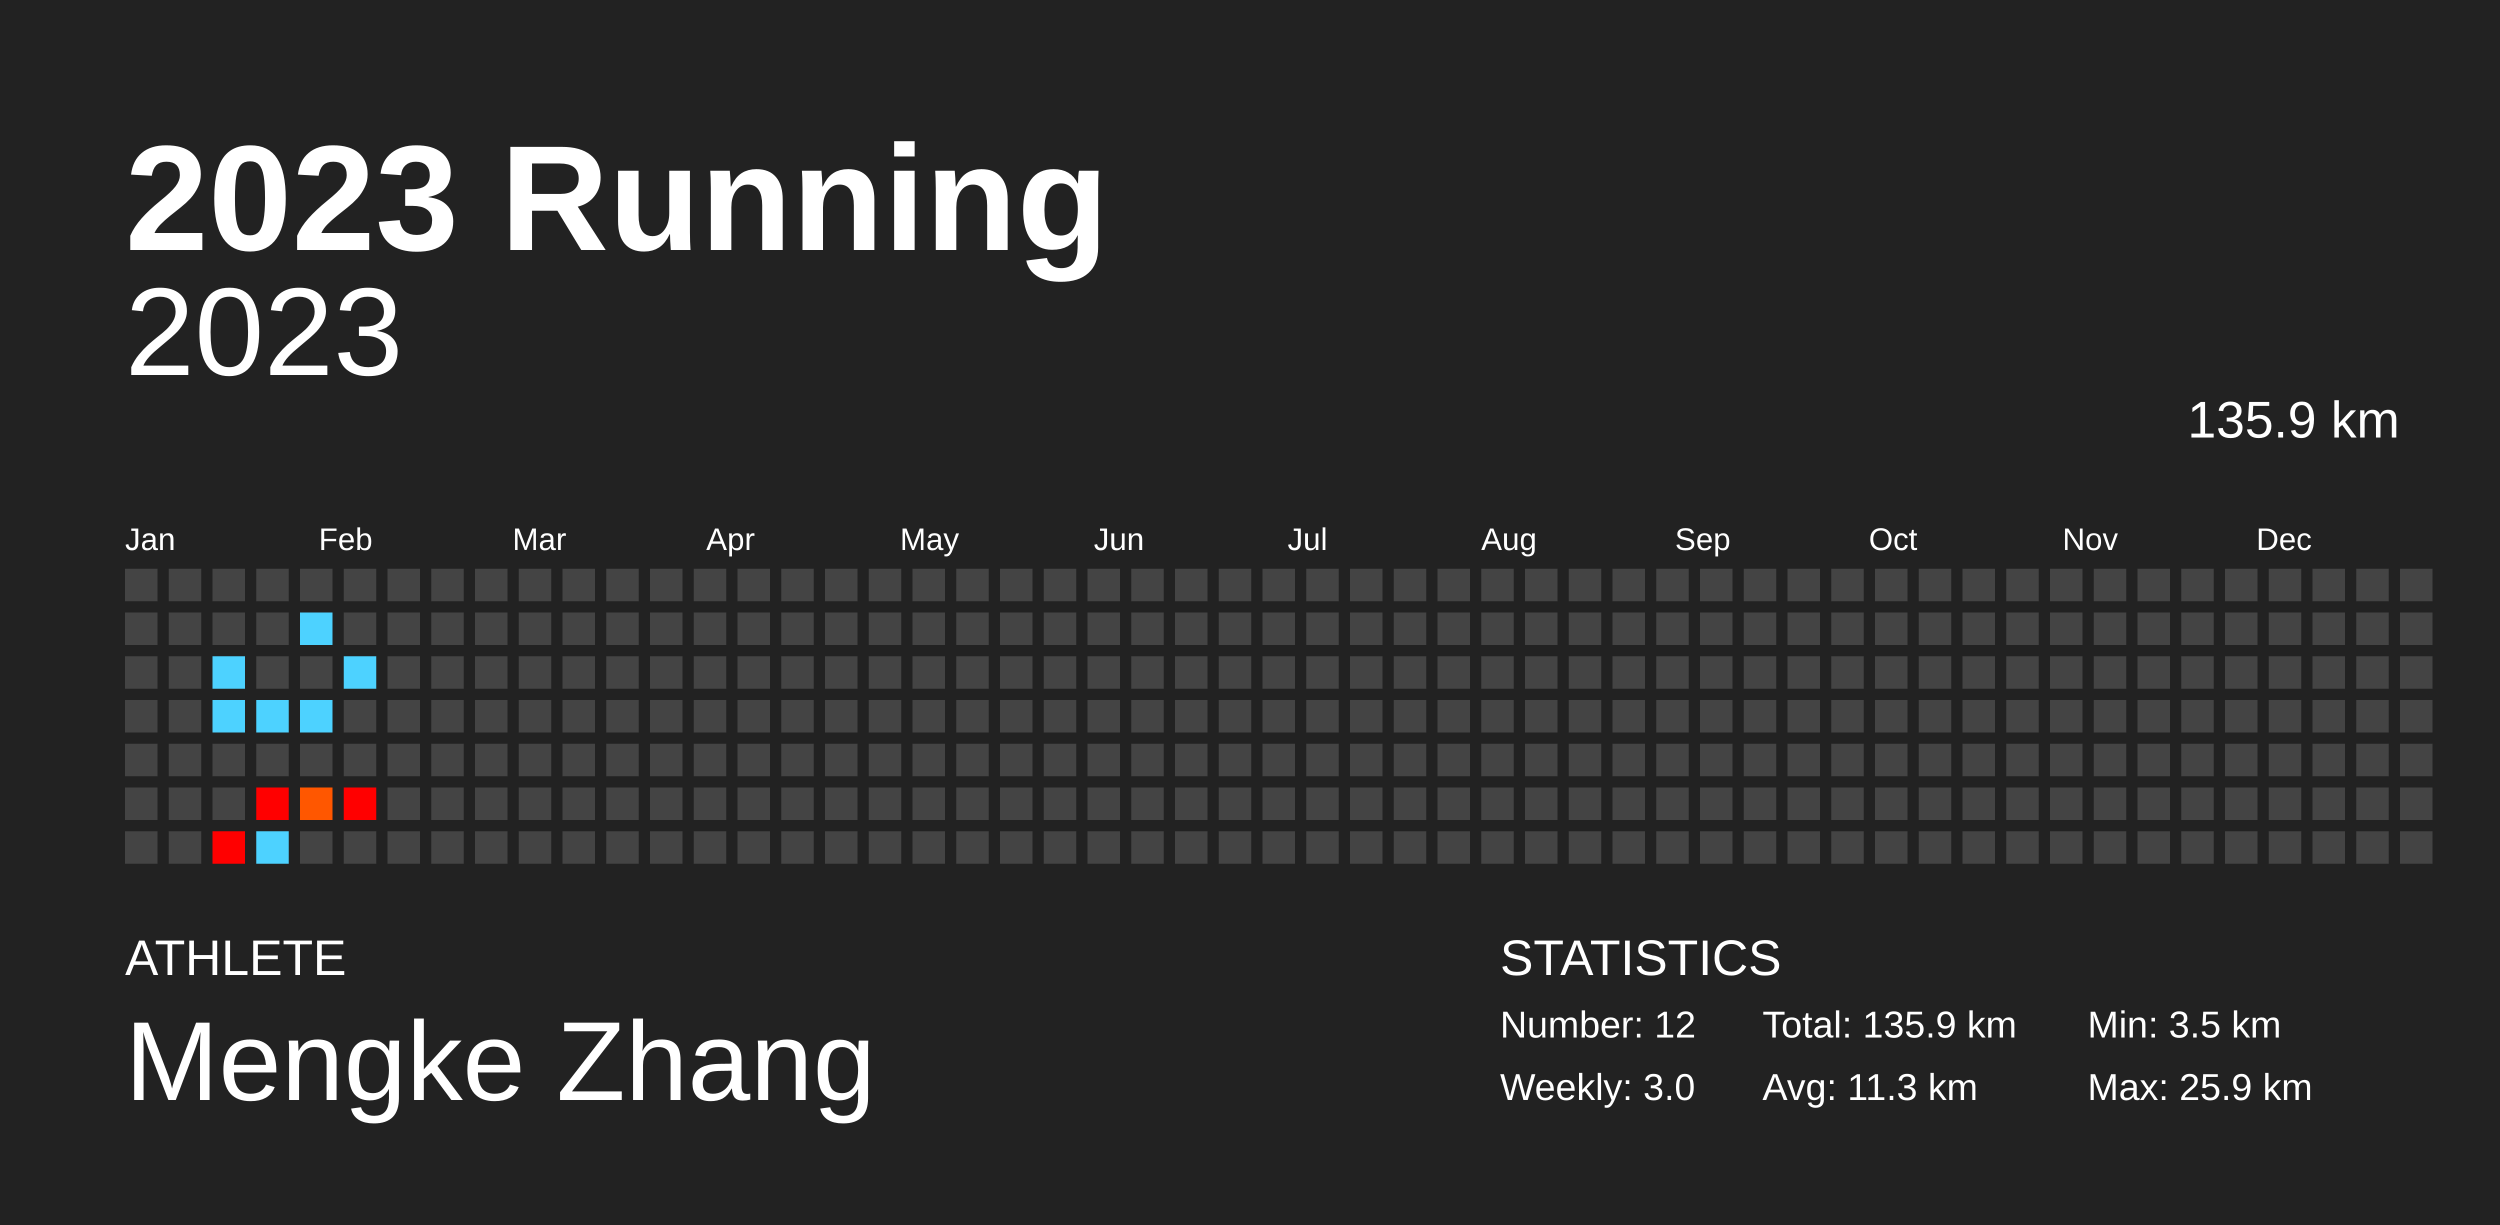
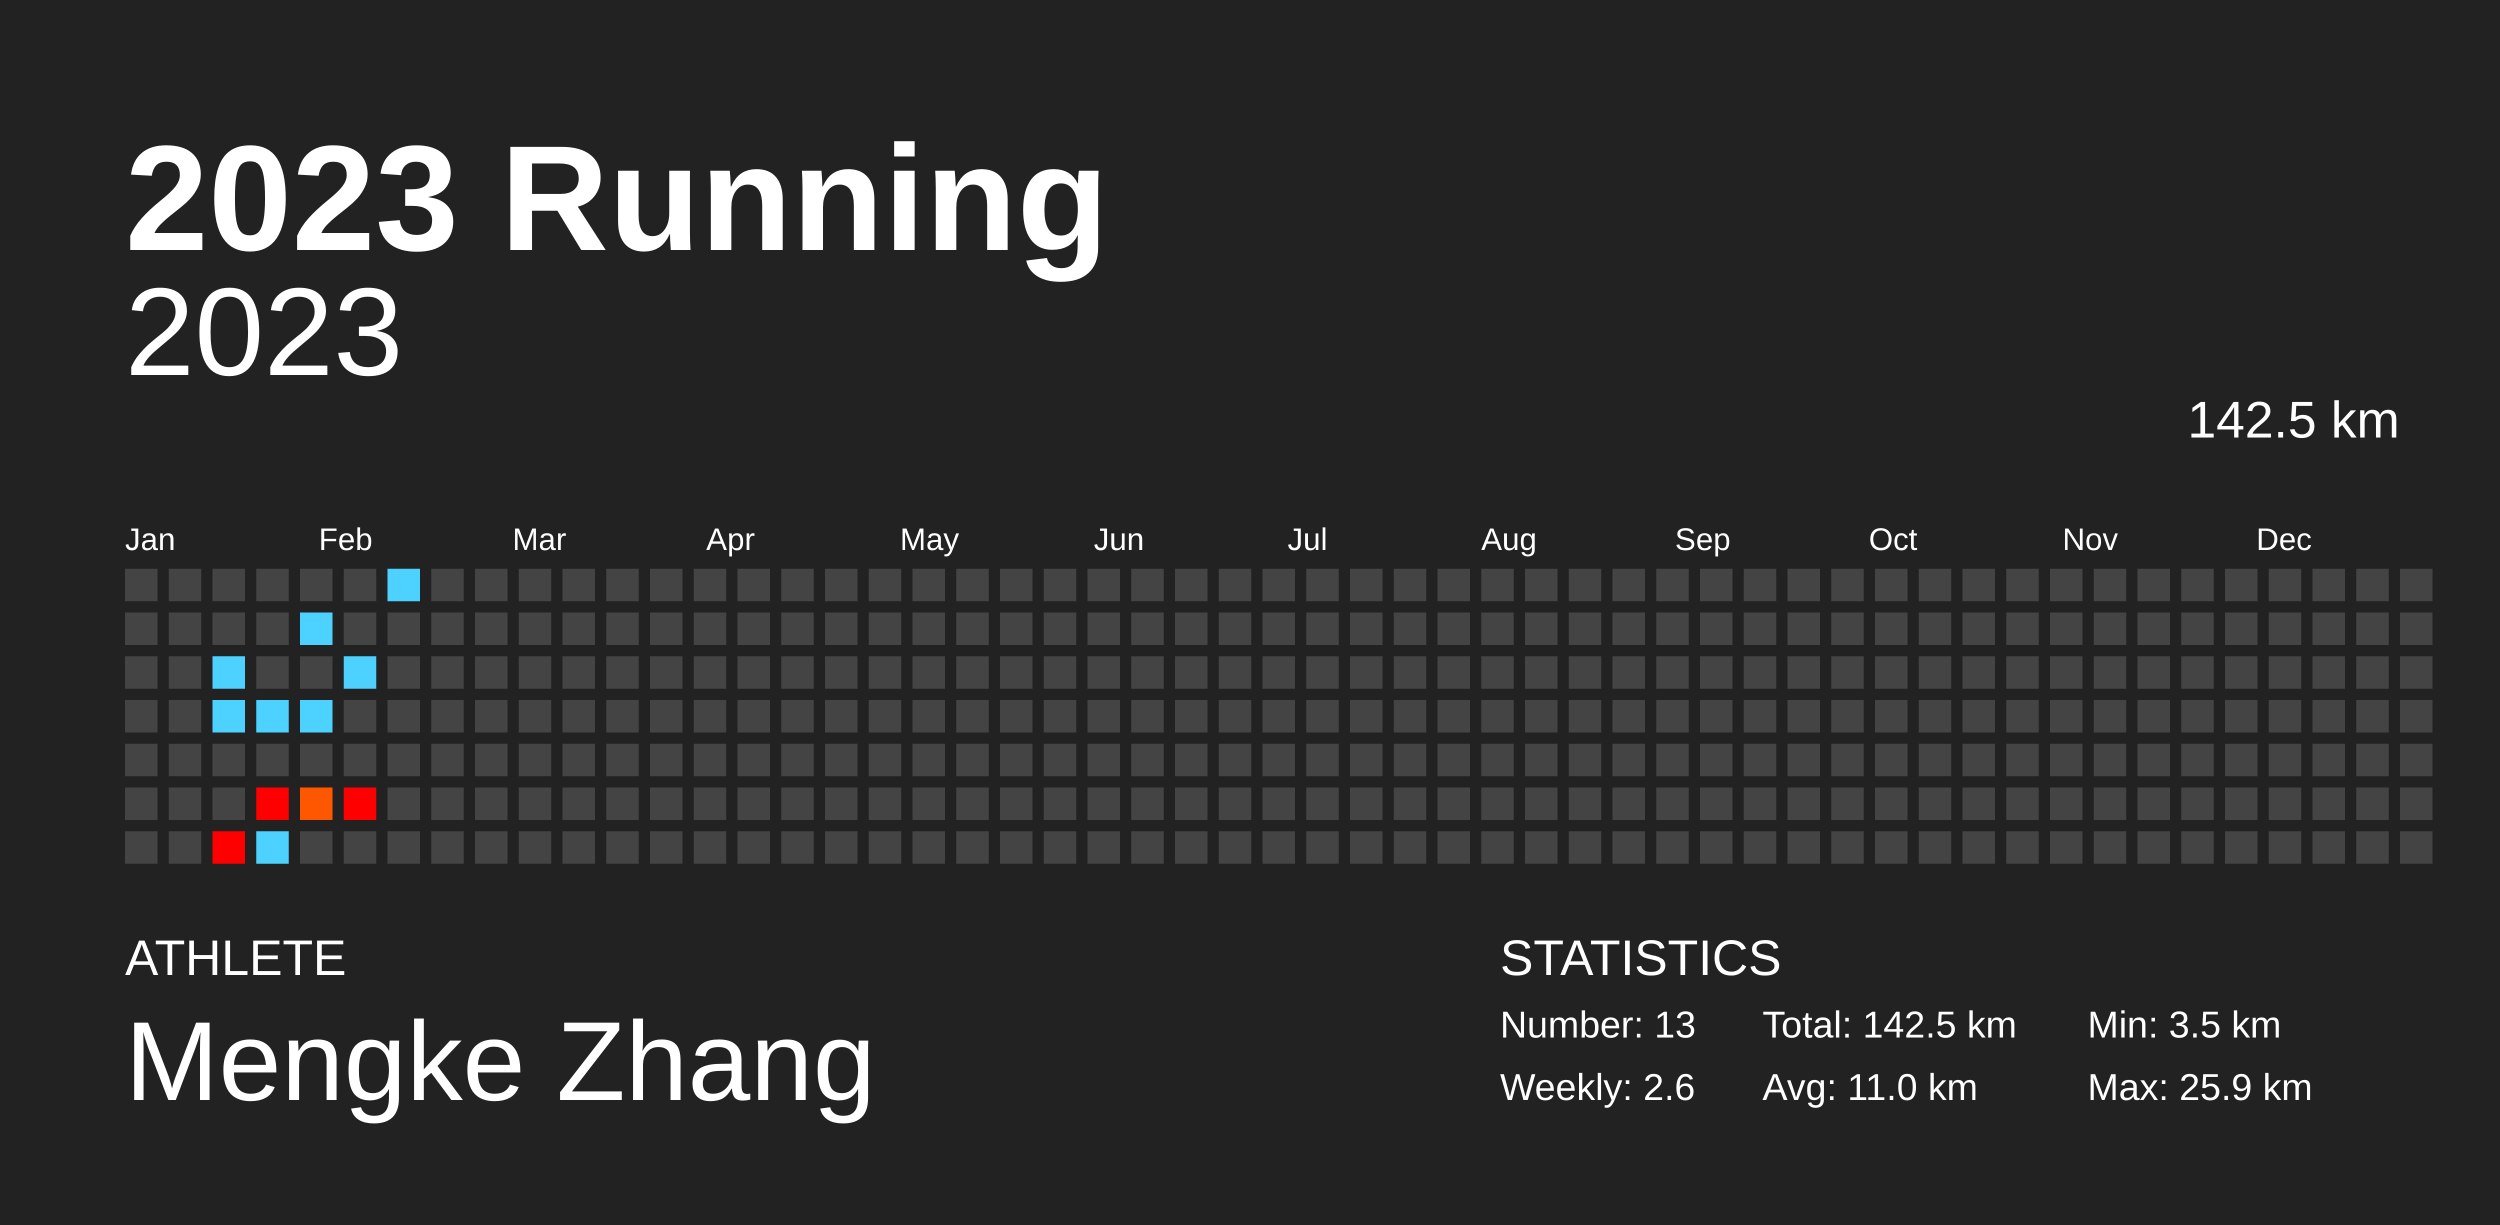
<svg xmlns="http://www.w3.org/2000/svg" baseProfile="full" height="98mm" version="1.1" viewBox="0,0,200,98" width="200mm">
  <defs />
  <rect fill="#222222" height="98" width="200" x="0" y="0" />
  <text fill="#FFFFFF" style="font-size:12px; font-family:Arial; font-weight:bold;" x="10" y="20">2023 Running</text>
  <text fill="#FFFFFF" style="font-size:4px; font-family:Arial" x="10" y="78">ATHLETE</text>
  <text fill="#FFFFFF" style="font-size:9px; font-family:Arial" x="10" y="88">Mengke Zhang</text>
  <text fill="#FFFFFF" style="font-size:4px; font-family:Arial" x="120" y="78">STATISTICS</text>
-   <text fill="#FFFFFF" style="font-size:3px; font-family:Arial" x="120" y="83">Number: 12</text>
-   <text fill="#FFFFFF" style="font-size:3px; font-family:Arial" x="120" y="88">Weekly: 3.0</text>
-   <text fill="#FFFFFF" style="font-size:3px; font-family:Arial" x="141" y="83">Total: 135.9 km</text>
-   <text fill="#FFFFFF" style="font-size:3px; font-family:Arial" x="141" y="88">Avg: 11.3 km</text>
+   <text fill="#FFFFFF" style="font-size:3px; font-family:Arial" x="120" y="83">Number: 13</text>
+   <text fill="#FFFFFF" style="font-size:3px; font-family:Arial" x="120" y="88">Weekly: 2.6</text>
+   <text fill="#FFFFFF" style="font-size:3px; font-family:Arial" x="141" y="83">Total: 142.5 km</text>
+   <text fill="#FFFFFF" style="font-size:3px; font-family:Arial" x="141" y="88">Avg: 11.0 km</text>
  <text fill="#FFFFFF" style="font-size:3px; font-family:Arial" x="167" y="83">Min: 3.5 km</text>
  <text fill="#FFFFFF" style="font-size:3px; font-family:Arial" x="167" y="88">Max: 25.9 km</text>
  <text alignment-baseline="hanging" fill="#FFFFFF" style="font-size:10.0px; font-family:Arial;" x="10" y="30">2023</text>
-   <text alignment-baseline="hanging" fill="#FFFFFF" style="font-size:4.125px; font-family:Arial;" x="175" y="35">135.9 km</text>
+   <text alignment-baseline="hanging" fill="#FFFFFF" style="font-size:4.125px; font-family:Arial;" x="175" y="35">142.5 km</text>
  <text fill="#FFFFFF" style="font-size:2.5px; font-family:Arial" x="10.0" y="44">Jan</text>
  <text fill="#FFFFFF" style="font-size:2.5px; font-family:Arial" x="25.5" y="44">Feb</text>
  <text fill="#FFFFFF" style="font-size:2.5px; font-family:Arial" x="41.0" y="44">Mar</text>
  <text fill="#FFFFFF" style="font-size:2.5px; font-family:Arial" x="56.5" y="44">Apr</text>
  <text fill="#FFFFFF" style="font-size:2.5px; font-family:Arial" x="72.0" y="44">May</text>
  <text fill="#FFFFFF" style="font-size:2.5px; font-family:Arial" x="87.5" y="44">Jun</text>
  <text fill="#FFFFFF" style="font-size:2.5px; font-family:Arial" x="103.0" y="44">Jul</text>
  <text fill="#FFFFFF" style="font-size:2.5px; font-family:Arial" x="118.5" y="44">Aug</text>
  <text fill="#FFFFFF" style="font-size:2.5px; font-family:Arial" x="134.0" y="44">Sep</text>
  <text fill="#FFFFFF" style="font-size:2.5px; font-family:Arial" x="149.5" y="44">Oct</text>
  <text fill="#FFFFFF" style="font-size:2.5px; font-family:Arial" x="165.0" y="44">Nov</text>
  <text fill="#FFFFFF" style="font-size:2.5px; font-family:Arial" x="180.5" y="44">Dec</text>
  <rect fill="#444444" height="2.6" width="2.6" x="10.0" y="45.5" />
  <rect fill="#444444" height="2.6" width="2.6" x="10.0" y="49.0" />
  <rect fill="#444444" height="2.6" width="2.6" x="10.0" y="52.5" />
  <rect fill="#444444" height="2.6" width="2.6" x="10.0" y="56.0" />
  <rect fill="#444444" height="2.6" width="2.6" x="10.0" y="59.5" />
  <rect fill="#444444" height="2.6" width="2.6" x="10.0" y="63.0" />
  <rect fill="#444444" height="2.6" width="2.6" x="10.0" y="66.5" />
  <rect fill="#444444" height="2.6" width="2.6" x="13.5" y="45.5" />
  <rect fill="#444444" height="2.6" width="2.6" x="13.5" y="49.0" />
  <rect fill="#444444" height="2.6" width="2.6" x="13.5" y="52.5" />
  <rect fill="#444444" height="2.6" width="2.6" x="13.5" y="56.0" />
  <rect fill="#444444" height="2.6" width="2.6" x="13.5" y="59.5" />
  <rect fill="#444444" height="2.6" width="2.6" x="13.5" y="63.0" />
  <rect fill="#444444" height="2.6" width="2.6" x="13.5" y="66.5" />
  <rect fill="#444444" height="2.6" width="2.6" x="17.0" y="45.5" />
  <rect fill="#444444" height="2.6" width="2.6" x="17.0" y="49.0" />
  <rect fill="#4dd2ff" height="2.6" width="2.6" x="17.0" y="52.5" />
  <rect fill="#4dd2ff" height="2.6" width="2.6" x="17.0" y="56.0" />
  <rect fill="#444444" height="2.6" width="2.6" x="17.0" y="59.5" />
  <rect fill="#444444" height="2.6" width="2.6" x="17.0" y="63.0" />
  <rect fill="red" height="2.6" width="2.6" x="17.0" y="66.5" />
  <rect fill="#444444" height="2.6" width="2.6" x="20.5" y="45.5" />
  <rect fill="#444444" height="2.6" width="2.6" x="20.5" y="49.0" />
  <rect fill="#444444" height="2.6" width="2.6" x="20.5" y="52.5" />
  <rect fill="#4dd2ff" height="2.6" width="2.6" x="20.5" y="56.0" />
  <rect fill="#444444" height="2.6" width="2.6" x="20.5" y="59.5" />
  <rect fill="red" height="2.6" width="2.6" x="20.5" y="63.0" />
  <rect fill="#4dd2ff" height="2.6" width="2.6" x="20.5" y="66.5" />
  <rect fill="#444444" height="2.6" width="2.6" x="24.0" y="45.5" />
  <rect fill="#4dd2ff" height="2.6" width="2.6" x="24.0" y="49.0" />
  <rect fill="#444444" height="2.6" width="2.6" x="24.0" y="52.5" />
  <rect fill="#4dd2ff" height="2.6" width="2.6" x="24.0" y="56.0" />
  <rect fill="#444444" height="2.6" width="2.6" x="24.0" y="59.5" />
  <rect fill="#ff5700" height="2.6" width="2.6" x="24.0" y="63.0" />
  <rect fill="#444444" height="2.6" width="2.6" x="24.0" y="66.5" />
  <rect fill="#444444" height="2.6" width="2.6" x="27.5" y="45.5" />
  <rect fill="#444444" height="2.6" width="2.6" x="27.5" y="49.0" />
  <rect fill="#4dd2ff" height="2.6" width="2.6" x="27.5" y="52.5" />
  <rect fill="#444444" height="2.6" width="2.6" x="27.5" y="56.0" />
  <rect fill="#444444" height="2.6" width="2.6" x="27.5" y="59.5" />
  <rect fill="red" height="2.6" width="2.6" x="27.5" y="63.0" />
  <rect fill="#444444" height="2.6" width="2.6" x="27.5" y="66.5" />
-   <rect fill="#444444" height="2.6" width="2.6" x="31.0" y="45.5" />
+   <rect fill="#4dd2ff" height="2.6" width="2.6" x="31.0" y="45.5" />
  <rect fill="#444444" height="2.6" width="2.6" x="31.0" y="49.0" />
  <rect fill="#444444" height="2.6" width="2.6" x="31.0" y="52.5" />
  <rect fill="#444444" height="2.6" width="2.6" x="31.0" y="56.0" />
  <rect fill="#444444" height="2.6" width="2.6" x="31.0" y="59.5" />
  <rect fill="#444444" height="2.6" width="2.6" x="31.0" y="63.0" />
  <rect fill="#444444" height="2.6" width="2.6" x="31.0" y="66.5" />
  <rect fill="#444444" height="2.6" width="2.6" x="34.5" y="45.5" />
  <rect fill="#444444" height="2.6" width="2.6" x="34.5" y="49.0" />
  <rect fill="#444444" height="2.6" width="2.6" x="34.5" y="52.5" />
  <rect fill="#444444" height="2.6" width="2.6" x="34.5" y="56.0" />
  <rect fill="#444444" height="2.6" width="2.6" x="34.5" y="59.5" />
  <rect fill="#444444" height="2.6" width="2.6" x="34.5" y="63.0" />
  <rect fill="#444444" height="2.6" width="2.6" x="34.5" y="66.5" />
  <rect fill="#444444" height="2.6" width="2.6" x="38.0" y="45.5" />
  <rect fill="#444444" height="2.6" width="2.6" x="38.0" y="49.0" />
  <rect fill="#444444" height="2.6" width="2.6" x="38.0" y="52.5" />
  <rect fill="#444444" height="2.6" width="2.6" x="38.0" y="56.0" />
  <rect fill="#444444" height="2.6" width="2.6" x="38.0" y="59.5" />
  <rect fill="#444444" height="2.6" width="2.6" x="38.0" y="63.0" />
  <rect fill="#444444" height="2.6" width="2.6" x="38.0" y="66.5" />
  <rect fill="#444444" height="2.6" width="2.6" x="41.5" y="45.5" />
  <rect fill="#444444" height="2.6" width="2.6" x="41.5" y="49.0" />
  <rect fill="#444444" height="2.6" width="2.6" x="41.5" y="52.5" />
  <rect fill="#444444" height="2.6" width="2.6" x="41.5" y="56.0" />
  <rect fill="#444444" height="2.6" width="2.6" x="41.5" y="59.5" />
  <rect fill="#444444" height="2.6" width="2.6" x="41.5" y="63.0" />
  <rect fill="#444444" height="2.6" width="2.6" x="41.5" y="66.5" />
  <rect fill="#444444" height="2.6" width="2.6" x="45.0" y="45.5" />
  <rect fill="#444444" height="2.6" width="2.6" x="45.0" y="49.0" />
  <rect fill="#444444" height="2.6" width="2.6" x="45.0" y="52.5" />
  <rect fill="#444444" height="2.6" width="2.6" x="45.0" y="56.0" />
  <rect fill="#444444" height="2.6" width="2.6" x="45.0" y="59.5" />
  <rect fill="#444444" height="2.6" width="2.6" x="45.0" y="63.0" />
  <rect fill="#444444" height="2.6" width="2.6" x="45.0" y="66.5" />
  <rect fill="#444444" height="2.6" width="2.6" x="48.5" y="45.5" />
  <rect fill="#444444" height="2.6" width="2.6" x="48.5" y="49.0" />
  <rect fill="#444444" height="2.6" width="2.6" x="48.5" y="52.5" />
  <rect fill="#444444" height="2.6" width="2.6" x="48.5" y="56.0" />
  <rect fill="#444444" height="2.6" width="2.6" x="48.5" y="59.5" />
  <rect fill="#444444" height="2.6" width="2.6" x="48.5" y="63.0" />
  <rect fill="#444444" height="2.6" width="2.6" x="48.5" y="66.5" />
  <rect fill="#444444" height="2.6" width="2.6" x="52.0" y="45.5" />
  <rect fill="#444444" height="2.6" width="2.6" x="52.0" y="49.0" />
  <rect fill="#444444" height="2.6" width="2.6" x="52.0" y="52.5" />
  <rect fill="#444444" height="2.6" width="2.6" x="52.0" y="56.0" />
  <rect fill="#444444" height="2.6" width="2.6" x="52.0" y="59.5" />
  <rect fill="#444444" height="2.6" width="2.6" x="52.0" y="63.0" />
  <rect fill="#444444" height="2.6" width="2.6" x="52.0" y="66.5" />
  <rect fill="#444444" height="2.6" width="2.6" x="55.5" y="45.5" />
  <rect fill="#444444" height="2.6" width="2.6" x="55.5" y="49.0" />
  <rect fill="#444444" height="2.6" width="2.6" x="55.5" y="52.5" />
  <rect fill="#444444" height="2.6" width="2.6" x="55.5" y="56.0" />
  <rect fill="#444444" height="2.6" width="2.6" x="55.5" y="59.5" />
  <rect fill="#444444" height="2.6" width="2.6" x="55.5" y="63.0" />
  <rect fill="#444444" height="2.6" width="2.6" x="55.5" y="66.5" />
  <rect fill="#444444" height="2.6" width="2.6" x="59.0" y="45.5" />
  <rect fill="#444444" height="2.6" width="2.6" x="59.0" y="49.0" />
  <rect fill="#444444" height="2.6" width="2.6" x="59.0" y="52.5" />
  <rect fill="#444444" height="2.6" width="2.6" x="59.0" y="56.0" />
  <rect fill="#444444" height="2.6" width="2.6" x="59.0" y="59.5" />
  <rect fill="#444444" height="2.6" width="2.6" x="59.0" y="63.0" />
  <rect fill="#444444" height="2.6" width="2.6" x="59.0" y="66.5" />
  <rect fill="#444444" height="2.6" width="2.6" x="62.5" y="45.5" />
  <rect fill="#444444" height="2.6" width="2.6" x="62.5" y="49.0" />
  <rect fill="#444444" height="2.6" width="2.6" x="62.5" y="52.5" />
  <rect fill="#444444" height="2.6" width="2.6" x="62.5" y="56.0" />
  <rect fill="#444444" height="2.6" width="2.6" x="62.5" y="59.5" />
  <rect fill="#444444" height="2.6" width="2.6" x="62.5" y="63.0" />
  <rect fill="#444444" height="2.6" width="2.6" x="62.5" y="66.5" />
  <rect fill="#444444" height="2.6" width="2.6" x="66.0" y="45.5" />
  <rect fill="#444444" height="2.6" width="2.6" x="66.0" y="49.0" />
  <rect fill="#444444" height="2.6" width="2.6" x="66.0" y="52.5" />
  <rect fill="#444444" height="2.6" width="2.6" x="66.0" y="56.0" />
  <rect fill="#444444" height="2.6" width="2.6" x="66.0" y="59.5" />
  <rect fill="#444444" height="2.6" width="2.6" x="66.0" y="63.0" />
  <rect fill="#444444" height="2.6" width="2.6" x="66.0" y="66.5" />
  <rect fill="#444444" height="2.6" width="2.6" x="69.5" y="45.5" />
  <rect fill="#444444" height="2.6" width="2.6" x="69.5" y="49.0" />
  <rect fill="#444444" height="2.6" width="2.6" x="69.5" y="52.5" />
  <rect fill="#444444" height="2.6" width="2.6" x="69.5" y="56.0" />
  <rect fill="#444444" height="2.6" width="2.6" x="69.5" y="59.5" />
  <rect fill="#444444" height="2.6" width="2.6" x="69.5" y="63.0" />
  <rect fill="#444444" height="2.6" width="2.6" x="69.5" y="66.5" />
  <rect fill="#444444" height="2.6" width="2.6" x="73.0" y="45.5" />
  <rect fill="#444444" height="2.6" width="2.6" x="73.0" y="49.0" />
  <rect fill="#444444" height="2.6" width="2.6" x="73.0" y="52.5" />
  <rect fill="#444444" height="2.6" width="2.6" x="73.0" y="56.0" />
  <rect fill="#444444" height="2.6" width="2.6" x="73.0" y="59.5" />
  <rect fill="#444444" height="2.6" width="2.6" x="73.0" y="63.0" />
  <rect fill="#444444" height="2.6" width="2.6" x="73.0" y="66.5" />
  <rect fill="#444444" height="2.6" width="2.6" x="76.5" y="45.5" />
  <rect fill="#444444" height="2.6" width="2.6" x="76.5" y="49.0" />
  <rect fill="#444444" height="2.6" width="2.6" x="76.5" y="52.5" />
  <rect fill="#444444" height="2.6" width="2.6" x="76.5" y="56.0" />
  <rect fill="#444444" height="2.6" width="2.6" x="76.5" y="59.5" />
  <rect fill="#444444" height="2.6" width="2.6" x="76.5" y="63.0" />
  <rect fill="#444444" height="2.6" width="2.6" x="76.5" y="66.5" />
  <rect fill="#444444" height="2.6" width="2.6" x="80.0" y="45.5" />
  <rect fill="#444444" height="2.6" width="2.6" x="80.0" y="49.0" />
  <rect fill="#444444" height="2.6" width="2.6" x="80.0" y="52.5" />
  <rect fill="#444444" height="2.6" width="2.6" x="80.0" y="56.0" />
  <rect fill="#444444" height="2.6" width="2.6" x="80.0" y="59.5" />
  <rect fill="#444444" height="2.6" width="2.6" x="80.0" y="63.0" />
  <rect fill="#444444" height="2.6" width="2.6" x="80.0" y="66.5" />
  <rect fill="#444444" height="2.6" width="2.6" x="83.5" y="45.5" />
  <rect fill="#444444" height="2.6" width="2.6" x="83.5" y="49.0" />
  <rect fill="#444444" height="2.6" width="2.6" x="83.5" y="52.5" />
  <rect fill="#444444" height="2.6" width="2.6" x="83.5" y="56.0" />
  <rect fill="#444444" height="2.6" width="2.6" x="83.5" y="59.5" />
  <rect fill="#444444" height="2.6" width="2.6" x="83.5" y="63.0" />
  <rect fill="#444444" height="2.6" width="2.6" x="83.5" y="66.5" />
  <rect fill="#444444" height="2.6" width="2.6" x="87.0" y="45.5" />
  <rect fill="#444444" height="2.6" width="2.6" x="87.0" y="49.0" />
  <rect fill="#444444" height="2.6" width="2.6" x="87.0" y="52.5" />
  <rect fill="#444444" height="2.6" width="2.6" x="87.0" y="56.0" />
  <rect fill="#444444" height="2.6" width="2.6" x="87.0" y="59.5" />
  <rect fill="#444444" height="2.6" width="2.6" x="87.0" y="63.0" />
  <rect fill="#444444" height="2.6" width="2.6" x="87.0" y="66.5" />
  <rect fill="#444444" height="2.6" width="2.6" x="90.5" y="45.5" />
  <rect fill="#444444" height="2.6" width="2.6" x="90.5" y="49.0" />
  <rect fill="#444444" height="2.6" width="2.6" x="90.5" y="52.5" />
  <rect fill="#444444" height="2.6" width="2.6" x="90.5" y="56.0" />
  <rect fill="#444444" height="2.6" width="2.6" x="90.5" y="59.5" />
  <rect fill="#444444" height="2.6" width="2.6" x="90.5" y="63.0" />
  <rect fill="#444444" height="2.6" width="2.6" x="90.5" y="66.5" />
  <rect fill="#444444" height="2.6" width="2.6" x="94.0" y="45.5" />
  <rect fill="#444444" height="2.6" width="2.6" x="94.0" y="49.0" />
  <rect fill="#444444" height="2.6" width="2.6" x="94.0" y="52.5" />
  <rect fill="#444444" height="2.6" width="2.6" x="94.0" y="56.0" />
  <rect fill="#444444" height="2.6" width="2.6" x="94.0" y="59.5" />
  <rect fill="#444444" height="2.6" width="2.6" x="94.0" y="63.0" />
  <rect fill="#444444" height="2.6" width="2.6" x="94.0" y="66.5" />
  <rect fill="#444444" height="2.6" width="2.6" x="97.5" y="45.5" />
  <rect fill="#444444" height="2.6" width="2.6" x="97.5" y="49.0" />
  <rect fill="#444444" height="2.6" width="2.6" x="97.5" y="52.5" />
  <rect fill="#444444" height="2.6" width="2.6" x="97.5" y="56.0" />
  <rect fill="#444444" height="2.6" width="2.6" x="97.5" y="59.5" />
  <rect fill="#444444" height="2.6" width="2.6" x="97.5" y="63.0" />
  <rect fill="#444444" height="2.6" width="2.6" x="97.5" y="66.5" />
  <rect fill="#444444" height="2.6" width="2.6" x="101.0" y="45.5" />
  <rect fill="#444444" height="2.6" width="2.6" x="101.0" y="49.0" />
  <rect fill="#444444" height="2.6" width="2.6" x="101.0" y="52.5" />
  <rect fill="#444444" height="2.6" width="2.6" x="101.0" y="56.0" />
  <rect fill="#444444" height="2.6" width="2.6" x="101.0" y="59.5" />
  <rect fill="#444444" height="2.6" width="2.6" x="101.0" y="63.0" />
  <rect fill="#444444" height="2.6" width="2.6" x="101.0" y="66.5" />
  <rect fill="#444444" height="2.6" width="2.6" x="104.5" y="45.5" />
  <rect fill="#444444" height="2.6" width="2.6" x="104.5" y="49.0" />
  <rect fill="#444444" height="2.6" width="2.6" x="104.5" y="52.5" />
  <rect fill="#444444" height="2.6" width="2.6" x="104.5" y="56.0" />
  <rect fill="#444444" height="2.6" width="2.6" x="104.5" y="59.5" />
  <rect fill="#444444" height="2.6" width="2.6" x="104.5" y="63.0" />
  <rect fill="#444444" height="2.6" width="2.6" x="104.5" y="66.5" />
  <rect fill="#444444" height="2.6" width="2.6" x="108.0" y="45.5" />
  <rect fill="#444444" height="2.6" width="2.6" x="108.0" y="49.0" />
  <rect fill="#444444" height="2.6" width="2.6" x="108.0" y="52.5" />
  <rect fill="#444444" height="2.6" width="2.6" x="108.0" y="56.0" />
  <rect fill="#444444" height="2.6" width="2.6" x="108.0" y="59.5" />
  <rect fill="#444444" height="2.6" width="2.6" x="108.0" y="63.0" />
  <rect fill="#444444" height="2.6" width="2.6" x="108.0" y="66.5" />
  <rect fill="#444444" height="2.6" width="2.6" x="111.5" y="45.5" />
  <rect fill="#444444" height="2.6" width="2.6" x="111.5" y="49.0" />
  <rect fill="#444444" height="2.6" width="2.6" x="111.5" y="52.5" />
  <rect fill="#444444" height="2.6" width="2.6" x="111.5" y="56.0" />
  <rect fill="#444444" height="2.6" width="2.6" x="111.5" y="59.5" />
  <rect fill="#444444" height="2.6" width="2.6" x="111.5" y="63.0" />
  <rect fill="#444444" height="2.6" width="2.6" x="111.5" y="66.5" />
  <rect fill="#444444" height="2.6" width="2.6" x="115.0" y="45.5" />
  <rect fill="#444444" height="2.6" width="2.6" x="115.0" y="49.0" />
  <rect fill="#444444" height="2.6" width="2.6" x="115.0" y="52.5" />
  <rect fill="#444444" height="2.6" width="2.6" x="115.0" y="56.0" />
  <rect fill="#444444" height="2.6" width="2.6" x="115.0" y="59.5" />
  <rect fill="#444444" height="2.6" width="2.6" x="115.0" y="63.0" />
  <rect fill="#444444" height="2.6" width="2.6" x="115.0" y="66.5" />
  <rect fill="#444444" height="2.6" width="2.6" x="118.5" y="45.5" />
  <rect fill="#444444" height="2.6" width="2.6" x="118.5" y="49.0" />
  <rect fill="#444444" height="2.6" width="2.6" x="118.5" y="52.5" />
  <rect fill="#444444" height="2.6" width="2.6" x="118.5" y="56.0" />
  <rect fill="#444444" height="2.6" width="2.6" x="118.5" y="59.5" />
  <rect fill="#444444" height="2.6" width="2.6" x="118.5" y="63.0" />
  <rect fill="#444444" height="2.6" width="2.6" x="118.5" y="66.5" />
  <rect fill="#444444" height="2.6" width="2.6" x="122.0" y="45.5" />
  <rect fill="#444444" height="2.6" width="2.6" x="122.0" y="49.0" />
  <rect fill="#444444" height="2.6" width="2.6" x="122.0" y="52.5" />
  <rect fill="#444444" height="2.6" width="2.6" x="122.0" y="56.0" />
  <rect fill="#444444" height="2.6" width="2.6" x="122.0" y="59.5" />
  <rect fill="#444444" height="2.6" width="2.6" x="122.0" y="63.0" />
  <rect fill="#444444" height="2.6" width="2.6" x="122.0" y="66.5" />
  <rect fill="#444444" height="2.6" width="2.6" x="125.5" y="45.5" />
  <rect fill="#444444" height="2.6" width="2.6" x="125.5" y="49.0" />
  <rect fill="#444444" height="2.6" width="2.6" x="125.5" y="52.5" />
  <rect fill="#444444" height="2.6" width="2.6" x="125.5" y="56.0" />
  <rect fill="#444444" height="2.6" width="2.6" x="125.5" y="59.5" />
  <rect fill="#444444" height="2.6" width="2.6" x="125.5" y="63.0" />
  <rect fill="#444444" height="2.6" width="2.6" x="125.5" y="66.5" />
  <rect fill="#444444" height="2.6" width="2.6" x="129.0" y="45.5" />
  <rect fill="#444444" height="2.6" width="2.6" x="129.0" y="49.0" />
  <rect fill="#444444" height="2.6" width="2.6" x="129.0" y="52.5" />
  <rect fill="#444444" height="2.6" width="2.6" x="129.0" y="56.0" />
  <rect fill="#444444" height="2.6" width="2.6" x="129.0" y="59.5" />
  <rect fill="#444444" height="2.6" width="2.6" x="129.0" y="63.0" />
  <rect fill="#444444" height="2.6" width="2.6" x="129.0" y="66.5" />
  <rect fill="#444444" height="2.6" width="2.6" x="132.5" y="45.5" />
  <rect fill="#444444" height="2.6" width="2.6" x="132.5" y="49.0" />
  <rect fill="#444444" height="2.6" width="2.6" x="132.5" y="52.5" />
  <rect fill="#444444" height="2.6" width="2.6" x="132.5" y="56.0" />
  <rect fill="#444444" height="2.6" width="2.6" x="132.5" y="59.5" />
  <rect fill="#444444" height="2.6" width="2.6" x="132.5" y="63.0" />
  <rect fill="#444444" height="2.6" width="2.6" x="132.5" y="66.5" />
  <rect fill="#444444" height="2.6" width="2.6" x="136.0" y="45.5" />
  <rect fill="#444444" height="2.6" width="2.6" x="136.0" y="49.0" />
  <rect fill="#444444" height="2.6" width="2.6" x="136.0" y="52.5" />
  <rect fill="#444444" height="2.6" width="2.6" x="136.0" y="56.0" />
  <rect fill="#444444" height="2.6" width="2.6" x="136.0" y="59.5" />
  <rect fill="#444444" height="2.6" width="2.6" x="136.0" y="63.0" />
  <rect fill="#444444" height="2.6" width="2.6" x="136.0" y="66.5" />
  <rect fill="#444444" height="2.6" width="2.6" x="139.5" y="45.5" />
  <rect fill="#444444" height="2.6" width="2.6" x="139.5" y="49.0" />
  <rect fill="#444444" height="2.6" width="2.6" x="139.5" y="52.5" />
  <rect fill="#444444" height="2.6" width="2.6" x="139.5" y="56.0" />
  <rect fill="#444444" height="2.6" width="2.6" x="139.5" y="59.5" />
  <rect fill="#444444" height="2.6" width="2.6" x="139.5" y="63.0" />
  <rect fill="#444444" height="2.6" width="2.6" x="139.5" y="66.5" />
  <rect fill="#444444" height="2.6" width="2.6" x="143.0" y="45.5" />
  <rect fill="#444444" height="2.6" width="2.6" x="143.0" y="49.0" />
  <rect fill="#444444" height="2.6" width="2.6" x="143.0" y="52.5" />
  <rect fill="#444444" height="2.6" width="2.6" x="143.0" y="56.0" />
  <rect fill="#444444" height="2.6" width="2.6" x="143.0" y="59.5" />
  <rect fill="#444444" height="2.6" width="2.6" x="143.0" y="63.0" />
  <rect fill="#444444" height="2.6" width="2.6" x="143.0" y="66.5" />
  <rect fill="#444444" height="2.6" width="2.6" x="146.5" y="45.5" />
  <rect fill="#444444" height="2.6" width="2.6" x="146.5" y="49.0" />
  <rect fill="#444444" height="2.6" width="2.6" x="146.5" y="52.5" />
  <rect fill="#444444" height="2.6" width="2.6" x="146.5" y="56.0" />
  <rect fill="#444444" height="2.6" width="2.6" x="146.5" y="59.5" />
  <rect fill="#444444" height="2.6" width="2.6" x="146.5" y="63.0" />
  <rect fill="#444444" height="2.6" width="2.6" x="146.5" y="66.5" />
  <rect fill="#444444" height="2.6" width="2.6" x="150.0" y="45.5" />
  <rect fill="#444444" height="2.6" width="2.6" x="150.0" y="49.0" />
  <rect fill="#444444" height="2.6" width="2.6" x="150.0" y="52.5" />
  <rect fill="#444444" height="2.6" width="2.6" x="150.0" y="56.0" />
  <rect fill="#444444" height="2.6" width="2.6" x="150.0" y="59.5" />
  <rect fill="#444444" height="2.6" width="2.6" x="150.0" y="63.0" />
  <rect fill="#444444" height="2.6" width="2.6" x="150.0" y="66.5" />
  <rect fill="#444444" height="2.6" width="2.6" x="153.5" y="45.5" />
  <rect fill="#444444" height="2.6" width="2.6" x="153.5" y="49.0" />
  <rect fill="#444444" height="2.6" width="2.6" x="153.5" y="52.5" />
  <rect fill="#444444" height="2.6" width="2.6" x="153.5" y="56.0" />
  <rect fill="#444444" height="2.6" width="2.6" x="153.5" y="59.5" />
  <rect fill="#444444" height="2.6" width="2.6" x="153.5" y="63.0" />
  <rect fill="#444444" height="2.6" width="2.6" x="153.5" y="66.5" />
  <rect fill="#444444" height="2.6" width="2.6" x="157.0" y="45.5" />
  <rect fill="#444444" height="2.6" width="2.6" x="157.0" y="49.0" />
  <rect fill="#444444" height="2.6" width="2.6" x="157.0" y="52.5" />
  <rect fill="#444444" height="2.6" width="2.6" x="157.0" y="56.0" />
  <rect fill="#444444" height="2.6" width="2.6" x="157.0" y="59.5" />
  <rect fill="#444444" height="2.6" width="2.6" x="157.0" y="63.0" />
  <rect fill="#444444" height="2.6" width="2.6" x="157.0" y="66.5" />
  <rect fill="#444444" height="2.6" width="2.6" x="160.5" y="45.5" />
  <rect fill="#444444" height="2.6" width="2.6" x="160.5" y="49.0" />
  <rect fill="#444444" height="2.6" width="2.6" x="160.5" y="52.5" />
  <rect fill="#444444" height="2.6" width="2.6" x="160.5" y="56.0" />
  <rect fill="#444444" height="2.6" width="2.6" x="160.5" y="59.5" />
  <rect fill="#444444" height="2.6" width="2.6" x="160.5" y="63.0" />
  <rect fill="#444444" height="2.6" width="2.6" x="160.5" y="66.5" />
  <rect fill="#444444" height="2.6" width="2.6" x="164.0" y="45.5" />
  <rect fill="#444444" height="2.6" width="2.6" x="164.0" y="49.0" />
  <rect fill="#444444" height="2.6" width="2.6" x="164.0" y="52.5" />
  <rect fill="#444444" height="2.6" width="2.6" x="164.0" y="56.0" />
  <rect fill="#444444" height="2.6" width="2.6" x="164.0" y="59.5" />
  <rect fill="#444444" height="2.6" width="2.6" x="164.0" y="63.0" />
  <rect fill="#444444" height="2.6" width="2.6" x="164.0" y="66.5" />
  <rect fill="#444444" height="2.6" width="2.6" x="167.5" y="45.5" />
  <rect fill="#444444" height="2.6" width="2.6" x="167.5" y="49.0" />
  <rect fill="#444444" height="2.6" width="2.6" x="167.5" y="52.5" />
  <rect fill="#444444" height="2.6" width="2.6" x="167.5" y="56.0" />
  <rect fill="#444444" height="2.6" width="2.6" x="167.5" y="59.5" />
  <rect fill="#444444" height="2.6" width="2.6" x="167.5" y="63.0" />
  <rect fill="#444444" height="2.6" width="2.6" x="167.5" y="66.5" />
  <rect fill="#444444" height="2.6" width="2.6" x="171.0" y="45.5" />
  <rect fill="#444444" height="2.6" width="2.6" x="171.0" y="49.0" />
  <rect fill="#444444" height="2.6" width="2.6" x="171.0" y="52.5" />
  <rect fill="#444444" height="2.6" width="2.6" x="171.0" y="56.0" />
  <rect fill="#444444" height="2.6" width="2.6" x="171.0" y="59.5" />
  <rect fill="#444444" height="2.6" width="2.6" x="171.0" y="63.0" />
  <rect fill="#444444" height="2.6" width="2.6" x="171.0" y="66.5" />
  <rect fill="#444444" height="2.6" width="2.6" x="174.5" y="45.5" />
  <rect fill="#444444" height="2.6" width="2.6" x="174.5" y="49.0" />
  <rect fill="#444444" height="2.6" width="2.6" x="174.5" y="52.5" />
  <rect fill="#444444" height="2.6" width="2.6" x="174.5" y="56.0" />
  <rect fill="#444444" height="2.6" width="2.6" x="174.5" y="59.5" />
  <rect fill="#444444" height="2.6" width="2.6" x="174.5" y="63.0" />
  <rect fill="#444444" height="2.6" width="2.6" x="174.5" y="66.5" />
  <rect fill="#444444" height="2.6" width="2.6" x="178.0" y="45.5" />
  <rect fill="#444444" height="2.6" width="2.6" x="178.0" y="49.0" />
  <rect fill="#444444" height="2.6" width="2.6" x="178.0" y="52.5" />
  <rect fill="#444444" height="2.6" width="2.6" x="178.0" y="56.0" />
  <rect fill="#444444" height="2.6" width="2.6" x="178.0" y="59.5" />
  <rect fill="#444444" height="2.6" width="2.6" x="178.0" y="63.0" />
  <rect fill="#444444" height="2.6" width="2.6" x="178.0" y="66.5" />
  <rect fill="#444444" height="2.6" width="2.6" x="181.5" y="45.5" />
  <rect fill="#444444" height="2.6" width="2.6" x="181.5" y="49.0" />
  <rect fill="#444444" height="2.6" width="2.6" x="181.5" y="52.5" />
  <rect fill="#444444" height="2.6" width="2.6" x="181.5" y="56.0" />
  <rect fill="#444444" height="2.6" width="2.6" x="181.5" y="59.5" />
  <rect fill="#444444" height="2.6" width="2.6" x="181.5" y="63.0" />
  <rect fill="#444444" height="2.6" width="2.6" x="181.5" y="66.5" />
  <rect fill="#444444" height="2.6" width="2.6" x="185.0" y="45.5" />
  <rect fill="#444444" height="2.6" width="2.6" x="185.0" y="49.0" />
  <rect fill="#444444" height="2.6" width="2.6" x="185.0" y="52.5" />
  <rect fill="#444444" height="2.6" width="2.6" x="185.0" y="56.0" />
  <rect fill="#444444" height="2.6" width="2.6" x="185.0" y="59.5" />
  <rect fill="#444444" height="2.6" width="2.6" x="185.0" y="63.0" />
  <rect fill="#444444" height="2.6" width="2.6" x="185.0" y="66.5" />
  <rect fill="#444444" height="2.6" width="2.6" x="188.5" y="45.5" />
  <rect fill="#444444" height="2.6" width="2.6" x="188.5" y="49.0" />
  <rect fill="#444444" height="2.6" width="2.6" x="188.5" y="52.5" />
  <rect fill="#444444" height="2.6" width="2.6" x="188.5" y="56.0" />
  <rect fill="#444444" height="2.6" width="2.6" x="188.5" y="59.5" />
  <rect fill="#444444" height="2.6" width="2.6" x="188.5" y="63.0" />
  <rect fill="#444444" height="2.6" width="2.6" x="188.5" y="66.5" />
  <rect fill="#444444" height="2.6" width="2.6" x="192.0" y="45.5" />
  <rect fill="#444444" height="2.6" width="2.6" x="192.0" y="49.0" />
  <rect fill="#444444" height="2.6" width="2.6" x="192.0" y="52.5" />
  <rect fill="#444444" height="2.6" width="2.6" x="192.0" y="56.0" />
  <rect fill="#444444" height="2.6" width="2.6" x="192.0" y="59.5" />
  <rect fill="#444444" height="2.6" width="2.6" x="192.0" y="63.0" />
  <rect fill="#444444" height="2.6" width="2.6" x="192.0" y="66.5" />
</svg>
